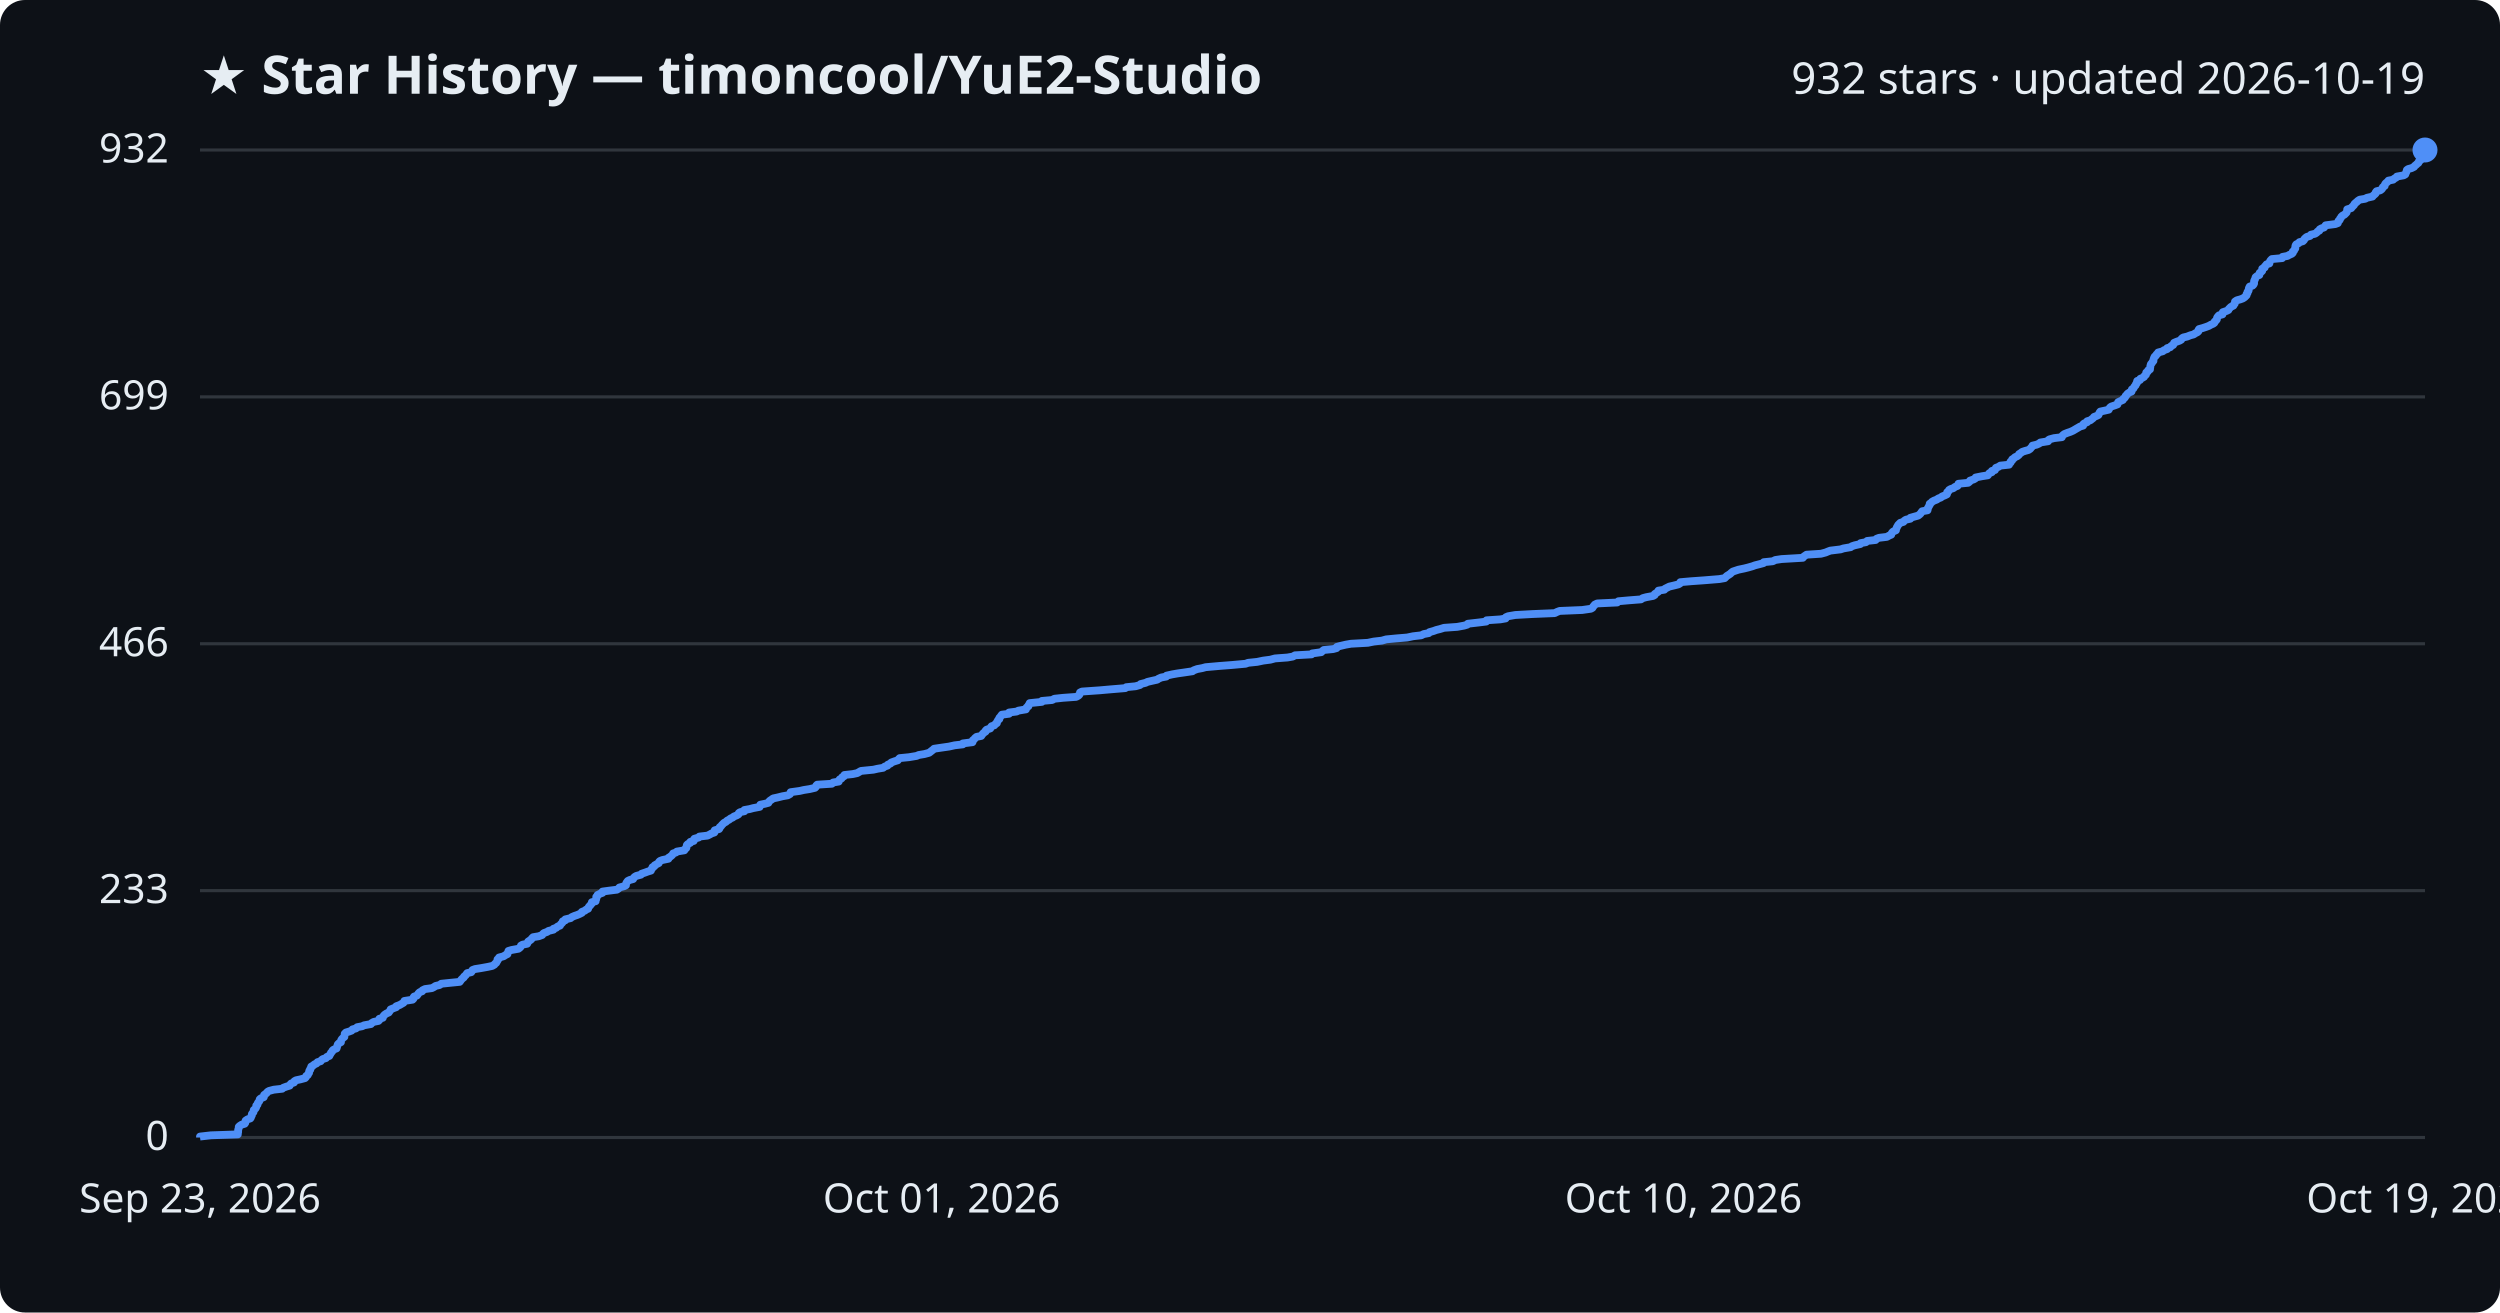
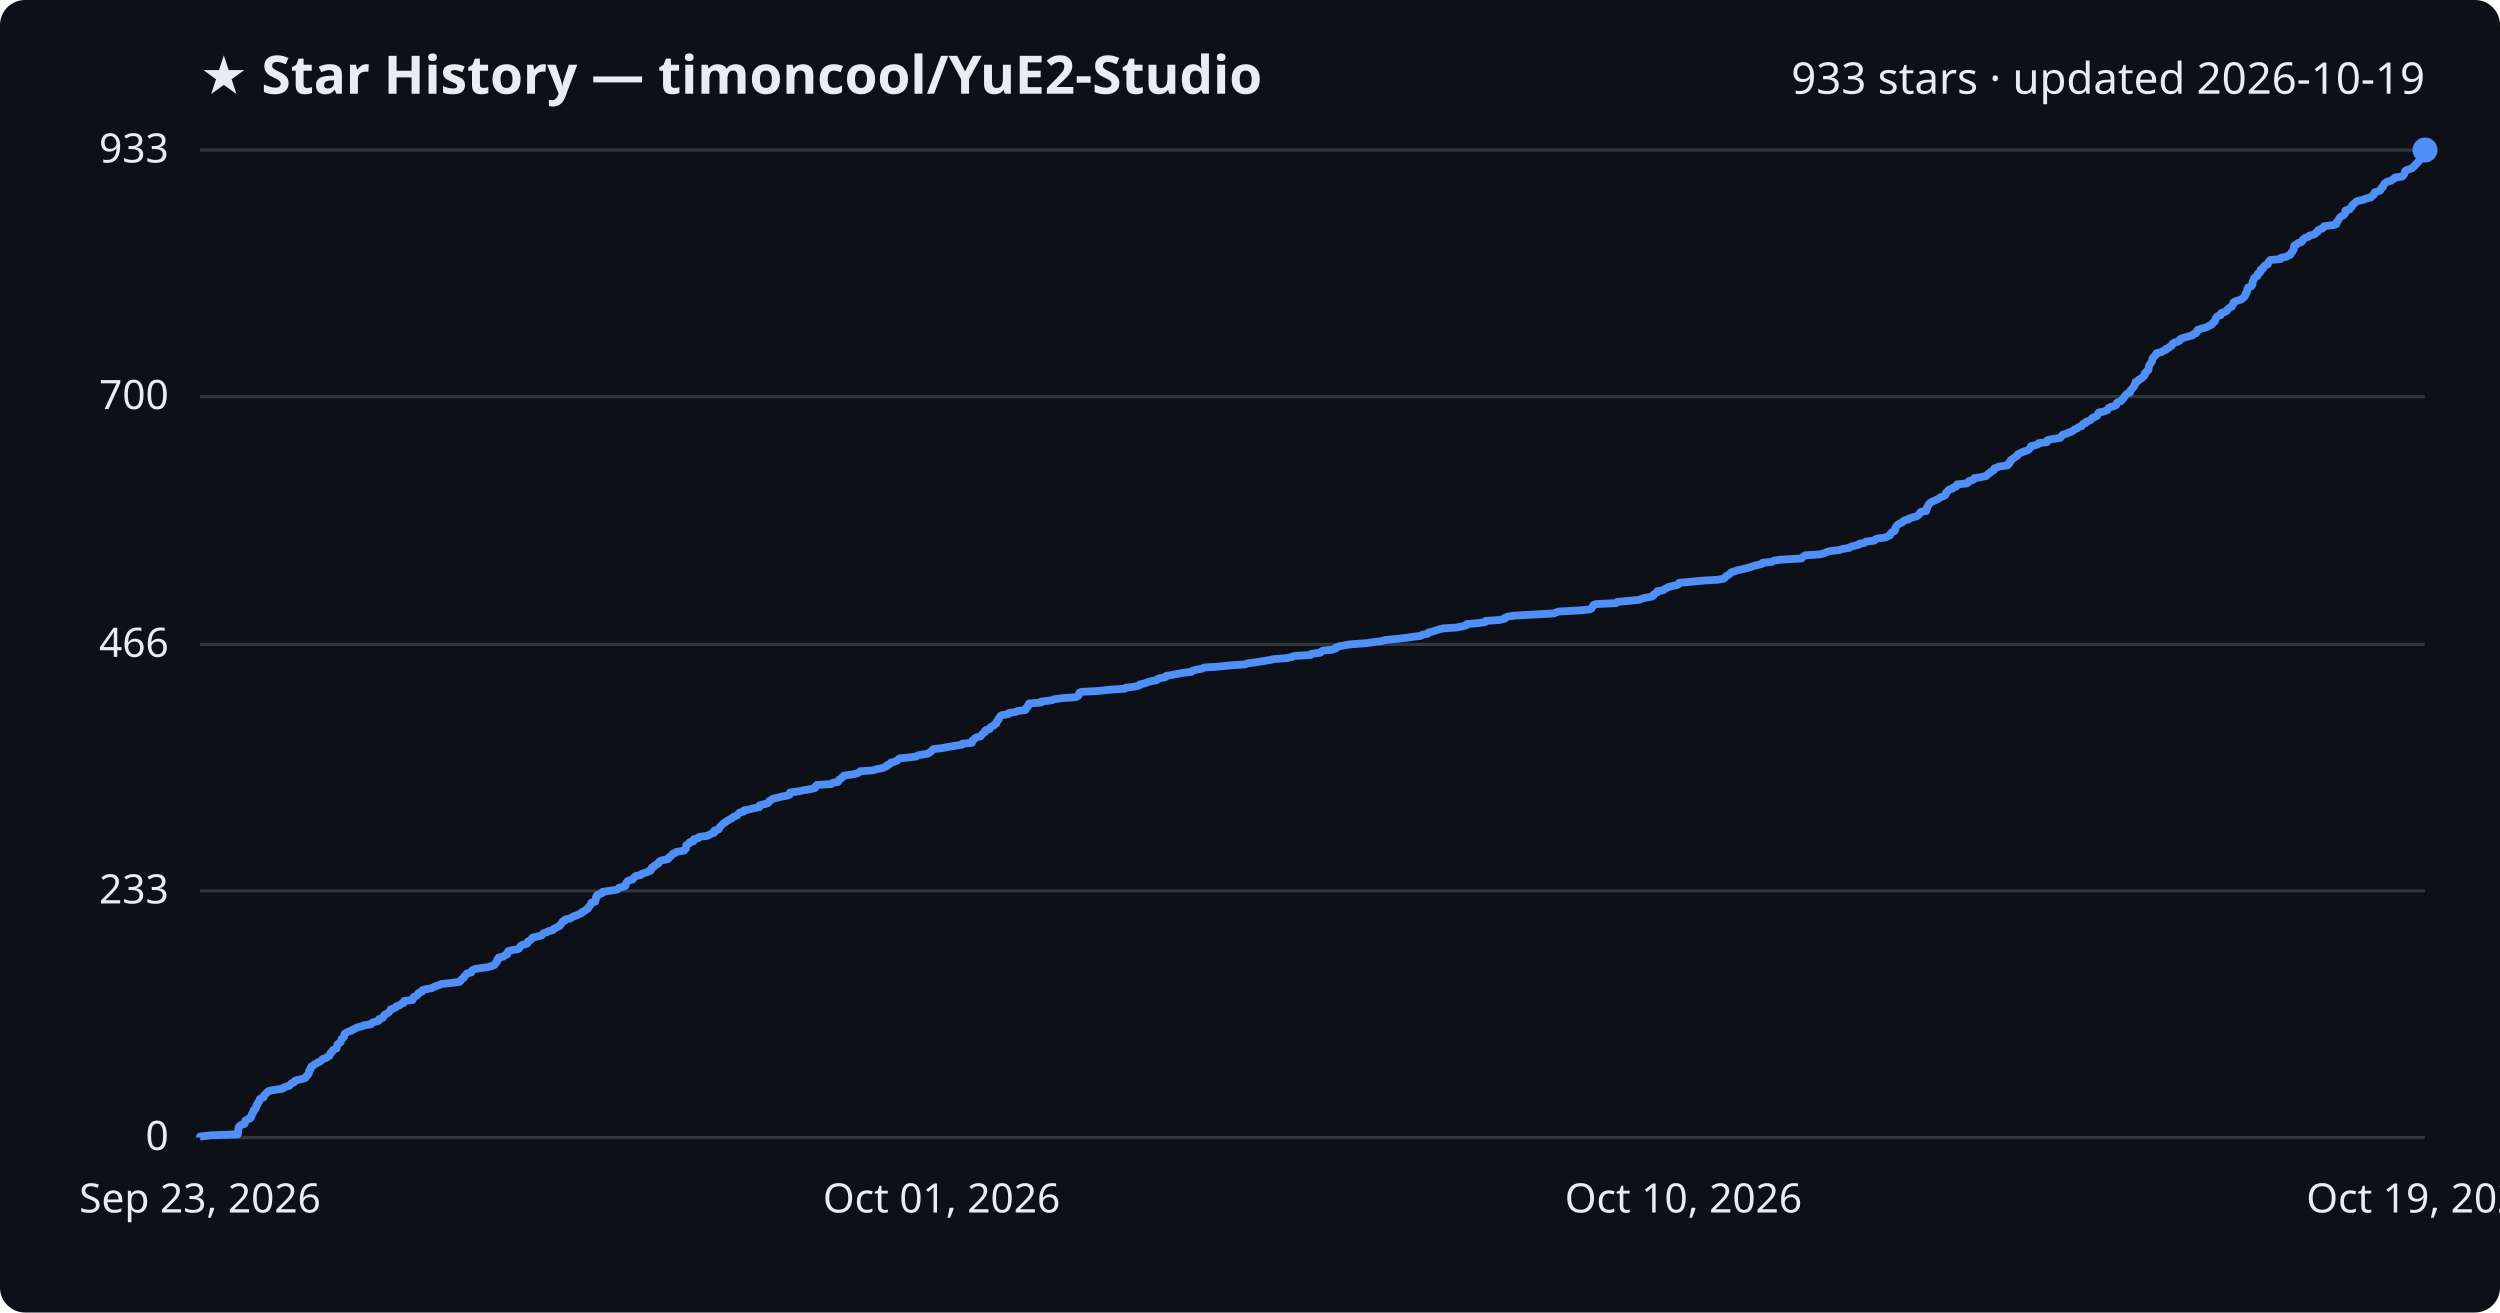
<svg xmlns="http://www.w3.org/2000/svg" viewBox="0 0 800 420" font-family="Segoe UI, sans-serif">
  <rect width="800" height="420" fill="#0d1117" rx="8" />
  <text x="64" y="30" fill="#e6edf3" font-size="17" font-weight="700">★ Star History — timoncool/YuE2-Studio</text>
-   <text x="776" y="30" fill="#e6edf3" font-size="14" text-anchor="end">932 stars · updated 2026-10-19</text>
+   <text x="776" y="30" fill="#e6edf3" font-size="14" text-anchor="end">933 stars · updated 2026-10-19</text>
  <line x1="64" y1="364.0" x2="776" y2="364.0" stroke="#30363d" stroke-width="1" />
  <text x="54" y="368.0" fill="#e6edf3" font-size="13" text-anchor="end">0</text>
-   <line x1="64" y1="285.0" x2="776" y2="285.0" stroke="#30363d" stroke-width="1" />
-   <text x="54" y="289.0" fill="#e6edf3" font-size="13" text-anchor="end">233</text>
-   <line x1="64" y1="206.0" x2="776" y2="206.0" stroke="#30363d" stroke-width="1" />
-   <text x="54" y="210.0" fill="#e6edf3" font-size="13" text-anchor="end">466</text>
-   <line x1="64" y1="127.0" x2="776" y2="127.0" stroke="#30363d" stroke-width="1" />
-   <text x="54" y="131.0" fill="#e6edf3" font-size="13" text-anchor="end">699</text>
+   <line x1="64" y1="285.1" x2="776" y2="285.1" stroke="#30363d" stroke-width="1" />
+   <text x="54" y="289.1" fill="#e6edf3" font-size="13" text-anchor="end">233</text>
+   <line x1="64" y1="206.2" x2="776" y2="206.2" stroke="#30363d" stroke-width="1" />
+   <text x="54" y="210.2" fill="#e6edf3" font-size="13" text-anchor="end">466</text>
+   <line x1="64" y1="126.9" x2="776" y2="126.9" stroke="#30363d" stroke-width="1" />
+   <text x="54" y="130.9" fill="#e6edf3" font-size="13" text-anchor="end">700</text>
  <line x1="64" y1="48.0" x2="776" y2="48.0" stroke="#30363d" stroke-width="1" />
-   <text x="54" y="52.0" fill="#e6edf3" font-size="13" text-anchor="end">932</text>
-   <path d="M64.0,364.0 L64.0,363.7 L67.5,363.3 L76.1,363.0 L76.1,362.6 L76.2,362.3 L76.2,362.0 L76.2,361.6 L76.3,361.3 L76.4,360.9 L76.4,360.6 L76.7,360.3 L77.3,359.9 L78.3,359.6 L78.5,359.3 L78.5,358.9 L78.6,358.6 L79.2,358.2 L80.1,357.9 L80.3,357.6 L80.4,357.2 L80.6,356.9 L80.6,356.5 L80.8,356.2 L81.1,355.9 L81.2,355.5 L81.2,355.2 L81.7,354.8 L81.9,354.5 L82.0,354.2 L82.0,353.8 L82.4,353.5 L82.4,353.2 L82.6,352.8 L82.9,352.5 L83.1,352.1 L83.1,351.8 L83.4,351.5 L84.4,351.1 L84.5,350.8 L84.5,350.4 L84.9,350.1 L85.3,349.8 L85.6,349.4 L86.1,349.1 L87.6,348.7 L90.3,348.4 L90.6,348.1 L91.7,347.7 L92.7,347.4 L92.9,347.0 L93.2,346.7 L94.1,346.4 L94.2,346.0 L94.7,345.7 L96.1,345.4 L97.6,345.0 L97.9,344.7 L98.0,344.3 L98.5,344.0 L98.6,343.7 L98.9,343.3 L98.9,343.0 L99.0,342.6 L99.3,342.3 L99.3,342.0 L99.6,341.6 L99.6,341.3 L100.3,340.9 L100.6,340.6 L101.3,340.3 L101.6,339.9 L102.6,339.6 L102.9,339.2 L103.3,338.9 L104.3,338.6 L104.6,338.2 L105.4,337.9 L105.5,337.6 L105.8,337.2 L105.9,336.9 L106.3,336.5 L106.4,336.2 L106.7,335.9 L107.7,335.5 L107.8,335.2 L107.9,334.8 L108.0,334.5 L108.1,334.2 L108.5,333.8 L109.1,333.5 L109.1,333.1 L109.2,332.8 L109.4,332.5 L109.8,332.1 L110.2,331.8 L110.2,331.5 L110.3,331.1 L110.3,330.8 L110.7,330.4 L111.7,330.1 L112.5,329.8 L112.8,329.4 L113.9,329.1 L114.3,328.7 L115.9,328.4 L116.5,328.1 L118.7,327.7 L118.9,327.4 L119.6,327.0 L121.1,326.7 L121.4,326.4 L121.4,326.0 L122.5,325.7 L122.6,325.3 L122.8,325.0 L123.1,324.7 L123.7,324.3 L124.4,324.0 L124.6,323.7 L124.9,323.3 L125.0,323.0 L126.0,322.6 L126.8,322.3 L126.8,322.0 L127.9,321.6 L128.4,321.3 L129.1,320.9 L129.3,320.6 L129.4,320.3 L132.0,319.9 L132.3,319.6 L132.3,319.2 L132.5,318.9 L133.4,318.6 L133.7,318.2 L133.9,317.9 L134.3,317.5 L135.1,317.2 L135.2,316.9 L136.0,316.5 L138.2,316.2 L138.8,315.9 L139.4,315.5 L140.7,315.2 L141.2,314.8 L144.1,314.5 L147.1,314.2 L147.4,313.8 L147.6,313.5 L148.0,313.1 L148.4,312.8 L148.5,312.5 L149.0,312.1 L149.2,311.8 L149.5,311.4 L150.8,311.1 L151.0,310.8 L151.2,310.4 L152.0,310.1 L153.9,309.8 L156.1,309.4 L157.5,309.1 L158.2,308.7 L158.4,308.4 L158.8,308.1 L159.0,307.7 L159.2,307.4 L159.2,307.0 L159.7,306.7 L159.7,306.4 L161.2,306.0 L161.6,305.7 L162.4,305.3 L162.4,305.0 L162.6,304.7 L162.7,304.3 L163.7,304.0 L165.9,303.6 L166.3,303.3 L166.6,303.0 L166.7,302.6 L167.2,302.3 L168.7,302.0 L168.9,301.6 L169.0,301.3 L169.6,300.9 L170.0,300.6 L170.2,300.3 L170.6,299.9 L172.4,299.6 L173.5,299.2 L173.7,298.9 L174.0,298.6 L175.1,298.2 L175.5,297.9 L177.1,297.5 L177.1,297.2 L178.0,296.9 L178.4,296.5 L179.2,296.2 L179.4,295.8 L179.7,295.5 L180.0,295.2 L180.1,294.8 L180.9,294.5 L180.9,294.2 L182.6,293.8 L182.9,293.5 L183.8,293.1 L184.7,292.8 L185.4,292.5 L186.2,292.1 L186.2,291.8 L187.2,291.4 L187.5,291.1 L188.2,290.8 L188.3,290.4 L188.5,290.1 L188.9,289.7 L189.1,289.4 L189.4,289.1 L189.4,288.7 L190.6,288.4 L190.6,288.1 L190.8,287.7 L190.8,287.4 L190.8,287.0 L191.2,286.7 L191.2,286.4 L192.0,286.0 L192.8,285.7 L192.8,285.3 L195.0,285.0 L197.4,284.7 L198.0,284.3 L198.2,284.0 L199.7,283.6 L200.3,283.3 L200.3,283.0 L200.4,282.6 L200.6,282.3 L200.9,281.9 L201.5,281.6 L202.6,281.3 L202.8,280.9 L203.1,280.6 L203.6,280.3 L205.1,279.9 L205.3,279.6 L206.5,279.2 L207.3,278.9 L208.3,278.6 L208.4,278.2 L208.7,277.9 L208.8,277.5 L209.4,277.2 L209.5,276.9 L210.2,276.5 L210.8,276.2 L210.9,275.8 L211.2,275.5 L212.0,275.2 L213.9,274.8 L213.9,274.5 L214.4,274.2 L214.9,273.8 L215.2,273.5 L215.4,273.1 L216.3,272.8 L216.6,272.5 L219.0,272.1 L219.1,271.8 L219.6,271.4 L219.7,271.1 L219.7,270.8 L219.8,270.4 L220.1,270.1 L220.9,269.7 L220.9,269.4 L222.0,269.1 L222.0,268.7 L222.2,268.4 L223.6,268.0 L223.8,267.7 L226.4,267.4 L227.2,267.0 L227.7,266.7 L228.6,266.4 L228.7,266.0 L228.7,265.7 L230.1,265.3 L230.3,265.0 L230.3,264.7 L230.8,264.3 L231.0,264.0 L231.4,263.6 L231.7,263.3 L232.3,263.0 L232.7,262.6 L233.3,262.3 L233.8,261.9 L234.5,261.6 L234.8,261.3 L235.8,260.9 L236.3,260.6 L236.4,260.2 L236.8,259.9 L238.2,259.6 L238.2,259.2 L239.9,258.9 L241.0,258.6 L243.1,258.2 L243.2,257.9 L243.3,257.5 L244.8,257.2 L245.9,256.9 L246.1,256.5 L246.4,256.2 L247.0,255.8 L247.4,255.5 L248.8,255.2 L250.4,254.8 L252.1,254.5 L252.8,254.1 L252.9,253.8 L253.0,253.5 L255.9,253.1 L257.2,252.8 L259.1,252.5 L260.8,252.1 L261.1,251.8 L261.2,251.4 L261.5,251.1 L266.2,250.8 L266.6,250.4 L268.4,250.1 L268.5,249.7 L268.7,249.4 L269.3,249.1 L269.5,248.7 L270.1,248.4 L270.2,248.0 L272.9,247.7 L274.3,247.4 L275.0,247.0 L275.5,246.7 L279.5,246.3 L280.8,246.0 L282.6,245.7 L283.1,245.3 L284.0,245.0 L284.1,244.7 L285.0,244.3 L285.2,244.0 L286.3,243.6 L287.3,243.3 L287.5,243.0 L287.9,242.6 L290.9,242.3 L293.3,241.9 L294.0,241.6 L295.8,241.3 L297.3,240.9 L297.7,240.6 L298.2,240.2 L298.6,239.9 L298.9,239.6 L301.6,239.2 L303.7,238.9 L305.5,238.5 L308.1,238.2 L308.1,237.9 L311.2,237.5 L311.3,237.2 L311.3,236.9 L311.8,236.5 L312.0,236.2 L312.5,235.8 L314.0,235.5 L314.2,235.2 L314.5,234.8 L314.8,234.5 L315.4,234.1 L315.4,233.8 L315.7,233.5 L316.9,233.1 L317.0,232.8 L317.3,232.4 L318.2,232.1 L318.4,231.8 L319.0,231.4 L319.0,231.1 L319.2,230.8 L319.4,230.4 L319.8,230.1 L319.8,229.7 L320.1,229.4 L320.3,229.1 L320.6,228.7 L322.9,228.4 L322.9,228.0 L325.3,227.7 L325.9,227.4 L328.3,227.0 L328.3,226.7 L328.6,226.3 L329.1,226.0 L329.1,225.7 L329.4,225.3 L329.5,225.0 L333.4,224.6 L333.4,224.3 L336.7,224.0 L337.4,223.6 L340.2,223.3 L344.4,223.0 L345.1,222.6 L345.4,222.3 L345.6,221.9 L345.6,221.6 L346.2,221.3 L351.9,220.9 L355.3,220.6 L360.1,220.2 L360.4,219.9 L363.4,219.6 L364.8,219.2 L365.0,218.9 L366.6,218.5 L367.2,218.2 L368.5,217.9 L370.3,217.5 L370.7,217.2 L371.6,216.8 L373.2,216.5 L373.3,216.2 L375.1,215.8 L376.8,215.5 L378.9,215.2 L381.6,214.8 L382.0,214.5 L383.1,214.1 L384.7,213.8 L385.8,213.5 L390.3,213.1 L394.2,212.8 L398.6,212.4 L399.4,212.1 L402.3,211.8 L404.2,211.4 L406.5,211.1 L408.0,210.7 L412.0,210.4 L413.7,210.1 L414.4,209.7 L419.7,209.4 L419.9,209.1 L422.8,208.7 L423.1,208.4 L423.6,208.0 L426.6,207.7 L427.7,207.4 L427.8,207.0 L428.9,206.7 L430.6,206.3 L432.3,206.0 L437.7,205.7 L439.6,205.3 L442.2,205.0 L443.6,204.6 L446.7,204.3 L450.3,204.0 L452.2,203.6 L454.8,203.3 L455.6,202.9 L457.2,202.6 L457.4,202.3 L458.8,201.9 L459.6,201.6 L460.8,201.3 L462.1,200.9 L466.3,200.6 L468.5,200.2 L469.5,199.9 L469.7,199.6 L473.2,199.2 L475.6,198.9 L475.7,198.5 L480.1,198.2 L481.8,197.9 L481.9,197.5 L482.6,197.2 L484.9,196.8 L490.3,196.5 L497.5,196.2 L498.3,195.8 L499.1,195.5 L506.3,195.2 L509.1,194.8 L509.6,194.5 L509.8,194.1 L510.1,193.8 L510.3,193.5 L511.1,193.1 L517.5,192.8 L517.9,192.4 L521.3,192.1 L525.1,191.8 L525.7,191.4 L526.8,191.1 L529.0,190.7 L529.5,190.4 L529.5,190.1 L530.1,189.7 L530.6,189.4 L530.7,189.0 L532.6,188.7 L532.8,188.4 L533.6,188.0 L534.2,187.7 L535.5,187.4 L537.1,187.0 L537.6,186.7 L537.7,186.3 L541.1,186.0 L545.3,185.7 L550.2,185.3 L551.9,185.0 L552.3,184.6 L552.6,184.3 L553.1,184.0 L553.7,183.6 L554.0,183.3 L554.5,182.9 L555.4,182.6 L556.3,182.3 L558.2,181.9 L559.4,181.6 L560.8,181.2 L561.6,180.9 L562.8,180.6 L564.3,180.2 L564.4,179.9 L567.3,179.6 L568.1,179.2 L570.1,178.9 L576.9,178.5 L577.1,178.2 L577.5,177.9 L578.1,177.5 L582.7,177.2 L584.2,176.8 L584.9,176.5 L585.7,176.2 L589.0,175.8 L589.9,175.5 L592.2,175.1 L592.6,174.8 L593.5,174.5 L595.3,174.1 L595.4,173.8 L597.1,173.5 L597.5,173.1 L600.2,172.8 L600.5,172.4 L601.3,172.1 L603.8,171.8 L604.5,171.4 L605.2,171.1 L605.3,170.7 L605.5,170.4 L605.8,170.1 L606.7,169.7 L606.7,169.4 L606.9,169.0 L607.0,168.7 L607.2,168.4 L607.4,168.0 L607.7,167.7 L608.1,167.3 L609.1,167.0 L609.3,166.7 L609.9,166.3 L611.3,166.0 L611.3,165.7 L612.7,165.3 L613.8,165.0 L614.3,164.6 L614.6,164.3 L614.8,164.0 L615.1,163.6 L616.8,163.3 L616.9,162.9 L616.9,162.6 L617.1,162.3 L617.3,161.9 L617.5,161.6 L617.5,161.2 L618.0,160.9 L618.2,160.6 L618.9,160.2 L619.7,159.9 L620.3,159.5 L621.1,159.2 L621.4,158.9 L622.4,158.5 L623.0,158.2 L623.1,157.9 L623.1,157.5 L623.5,157.2 L623.7,156.8 L624.2,156.5 L625.1,156.2 L625.6,155.8 L626.4,155.5 L626.7,155.1 L626.7,154.8 L629.8,154.5 L630.3,154.1 L630.4,153.8 L631.6,153.4 L632.1,153.1 L632.2,152.8 L634.2,152.4 L636.1,152.1 L636.3,151.8 L636.6,151.4 L637.4,151.1 L637.4,150.7 L638.4,150.4 L638.5,150.1 L638.7,149.7 L639.5,149.4 L640.1,149.0 L642.9,148.7 L642.9,148.4 L643.4,148.0 L643.4,147.7 L643.9,147.3 L643.9,147.0 L644.4,146.7 L644.8,146.3 L645.5,146.0 L646.0,145.6 L646.1,145.3 L646.6,145.0 L647.1,144.6 L648.0,144.3 L649.1,144.0 L649.7,143.6 L649.9,143.3 L650.3,142.9 L650.4,142.6 L651.7,142.3 L652.6,141.9 L652.9,141.6 L655.4,141.2 L655.4,140.9 L655.8,140.6 L657.3,140.2 L659.8,139.9 L659.9,139.5 L660.2,139.2 L660.6,138.9 L661.6,138.5 L662.5,138.2 L663.4,137.8 L663.9,137.5 L664.4,137.2 L665.1,136.8 L665.6,136.5 L666.6,136.2 L666.6,135.8 L666.9,135.5 L667.9,135.1 L667.9,134.8 L668.9,134.5 L669.4,134.1 L669.8,133.8 L670.1,133.4 L670.9,133.1 L671.5,132.8 L671.7,132.4 L671.8,132.1 L672.1,131.7 L673.5,131.4 L674.8,131.1 L675.0,130.7 L675.2,130.4 L675.6,130.1 L676.8,129.7 L677.6,129.4 L677.7,129.0 L677.8,128.7 L678.4,128.4 L679.3,128.0 L679.4,127.7 L679.9,127.3 L680.1,127.0 L680.2,126.7 L680.6,126.3 L680.8,126.0 L681.4,125.6 L682.1,125.3 L682.1,125.0 L682.2,124.6 L682.7,124.3 L682.9,123.9 L683.1,123.6 L683.4,123.3 L683.5,122.9 L683.8,122.6 L683.8,122.3 L683.9,121.9 L684.8,121.6 L684.9,121.2 L685.6,120.9 L686.1,120.6 L686.3,120.2 L686.7,119.9 L686.8,119.5 L686.8,119.2 L687.3,118.9 L687.4,118.5 L688.0,118.2 L688.0,117.8 L688.1,117.5 L688.1,117.2 L688.2,116.8 L688.3,116.5 L688.6,116.2 L688.8,115.8 L689.1,115.5 L689.1,115.1 L689.2,114.8 L689.3,114.5 L689.5,114.1 L689.9,113.8 L690.1,113.4 L690.5,113.1 L690.6,112.8 L692.1,112.4 L692.4,112.1 L693.5,111.7 L693.5,111.4 L694.5,111.1 L694.8,110.7 L695.4,110.4 L695.6,110.0 L695.7,109.7 L696.4,109.4 L697.5,109.0 L698.0,108.7 L698.1,108.4 L698.6,108.0 L699.9,107.7 L700.9,107.3 L702.0,107.0 L702.4,106.7 L703.2,106.3 L703.5,106.0 L703.5,105.6 L703.7,105.3 L704.8,105.0 L706.0,104.6 L706.8,104.3 L707.5,103.9 L708.2,103.6 L708.6,103.3 L708.7,102.9 L709.1,102.6 L709.4,102.2 L709.4,101.9 L709.5,101.6 L709.8,101.2 L710.1,100.9 L711.2,100.6 L711.2,100.2 L711.3,99.9 L712.5,99.5 L713.1,99.2 L713.2,98.9 L713.6,98.5 L713.9,98.2 L714.7,97.8 L714.8,97.5 L715.1,97.2 L715.2,96.8 L715.2,96.5 L715.8,96.1 L716.9,95.8 L717.7,95.5 L718.3,95.1 L718.6,94.8 L718.9,94.5 L718.9,94.1 L719.2,93.8 L719.2,93.4 L719.5,93.1 L719.6,92.8 L719.6,92.4 L719.7,92.1 L719.9,91.7 L720.8,91.4 L721.1,91.1 L721.3,90.7 L721.3,90.4 L721.3,90.0 L721.4,89.7 L721.6,89.4 L721.7,89.0 L721.8,88.7 L722.3,88.3 L723.0,88.0 L723.0,87.7 L723.1,87.3 L723.6,87.0 L723.9,86.7 L723.9,86.3 L723.9,86.0 L724.7,85.6 L724.7,85.3 L725.0,85.0 L725.3,84.6 L726.2,84.3 L726.3,83.9 L726.4,83.6 L726.6,83.3 L727.0,82.9 L730.3,82.6 L730.4,82.2 L732.0,81.9 L732.5,81.6 L733.4,81.2 L733.7,80.9 L733.7,80.5 L734.1,80.2 L734.2,79.9 L734.5,79.5 L734.5,79.2 L734.5,78.9 L734.6,78.5 L734.8,78.2 L735.6,77.8 L735.8,77.5 L736.9,77.2 L737.3,76.8 L737.4,76.5 L737.8,76.1 L738.2,75.8 L739.2,75.5 L739.5,75.1 L740.8,74.8 L741.4,74.4 L741.6,74.1 L742.2,73.8 L742.3,73.4 L742.8,73.1 L743.7,72.8 L744.0,72.4 L744.2,72.1 L747.3,71.7 L748.1,71.4 L748.2,71.1 L748.3,70.7 L748.7,70.4 L748.8,70.0 L749.1,69.7 L749.2,69.4 L749.6,69.0 L750.2,68.7 L750.6,68.3 L750.9,68.0 L751.0,67.7 L751.1,67.3 L751.1,67.0 L752.4,66.6 L752.6,66.3 L752.9,66.0 L753.3,65.6 L753.4,65.3 L753.7,65.0 L754.2,64.6 L754.5,64.3 L755.1,63.9 L756.9,63.6 L757.4,63.3 L759.2,62.9 L759.4,62.6 L759.9,62.2 L760.2,61.9 L760.2,61.6 L760.5,61.2 L761.7,60.9 L762.2,60.5 L762.4,60.2 L762.5,59.9 L763.1,59.5 L763.1,59.2 L763.3,58.8 L763.6,58.5 L764.0,58.2 L764.3,57.8 L765.8,57.5 L766.1,57.2 L766.8,56.8 L767.0,56.5 L769.2,56.1 L769.7,55.8 L769.8,55.5 L770.0,55.1 L770.1,54.8 L770.2,54.4 L770.6,54.1 L771.7,53.8 L772.5,53.4 L772.7,53.1 L773.2,52.7 L773.5,52.4 L773.9,52.1 L774.0,51.7 L774.4,51.4 L774.7,51.1 L774.8,50.7 L775.2,50.4 L775.4,50.0 L775.6,49.7 L775.7,49.4 L775.7,49.0 L775.8,48.7 L776.0,48.3 L776.0,48.0 L776.0,48.0" fill="none" stroke="#4f8ff7" stroke-width="2.5" stroke-linejoin="round" />
+   <text x="54" y="52.0" fill="#e6edf3" font-size="13" text-anchor="end">933</text>
+   <path d="M64.0,364.0 L64.0,363.7 L67.5,363.3 L76.1,363.0 L76.1,362.6 L76.2,362.3 L76.2,362.0 L76.2,361.6 L76.3,361.3 L76.4,361.0 L76.4,360.6 L76.7,360.3 L77.3,359.9 L78.3,359.6 L78.4,359.3 L78.5,358.9 L78.5,358.6 L79.2,358.2 L80.0,357.9 L80.3,357.6 L80.3,357.2 L80.6,356.9 L80.6,356.5 L80.8,356.2 L81.1,355.9 L81.1,355.5 L81.2,355.2 L81.7,354.9 L81.9,354.5 L82.0,354.2 L82.0,353.8 L82.4,353.5 L82.4,353.2 L82.6,352.8 L82.9,352.5 L83.1,352.1 L83.1,351.8 L83.4,351.5 L84.4,351.1 L84.5,350.8 L84.5,350.5 L84.9,350.1 L85.3,349.8 L85.6,349.4 L86.1,349.1 L87.6,348.8 L90.3,348.4 L90.6,348.1 L91.6,347.7 L92.6,347.4 L92.9,347.1 L93.2,346.7 L94.1,346.4 L94.2,346.0 L94.7,345.7 L96.1,345.4 L97.6,345.0 L97.9,344.7 L98.0,344.4 L98.5,344.0 L98.6,343.7 L98.9,343.3 L98.9,343.0 L98.9,342.7 L99.3,342.3 L99.3,342.0 L99.5,341.6 L99.6,341.3 L100.2,341.0 L100.6,340.6 L101.3,340.3 L101.6,340.0 L102.6,339.6 L102.9,339.3 L103.2,338.9 L104.3,338.6 L104.6,338.3 L105.4,337.9 L105.5,337.6 L105.7,337.2 L105.8,336.9 L106.3,336.6 L106.4,336.2 L106.7,335.9 L107.7,335.5 L107.7,335.2 L107.8,334.9 L108.0,334.5 L108.0,334.2 L108.4,333.9 L109.0,333.5 L109.1,333.2 L109.2,332.8 L109.3,332.5 L109.7,332.2 L110.1,331.8 L110.1,331.5 L110.2,331.1 L110.3,330.8 L110.7,330.5 L111.6,330.1 L112.5,329.8 L112.8,329.5 L113.9,329.1 L114.2,328.8 L115.9,328.4 L116.5,328.1 L118.7,327.8 L118.9,327.4 L119.6,327.1 L121.1,326.7 L121.3,326.4 L121.3,326.1 L122.5,325.7 L122.6,325.4 L122.8,325.1 L123.1,324.7 L123.7,324.4 L124.4,324.0 L124.6,323.7 L124.9,323.4 L125.0,323.0 L125.9,322.7 L126.7,322.3 L126.8,322.0 L127.9,321.7 L128.3,321.3 L129.1,321.0 L129.3,320.6 L129.3,320.3 L132.0,320.0 L132.2,319.6 L132.3,319.3 L132.4,319.0 L133.4,318.6 L133.7,318.3 L133.8,317.9 L134.2,317.6 L135.1,317.3 L135.1,316.9 L136.0,316.6 L138.2,316.2 L138.7,315.9 L139.4,315.6 L140.6,315.2 L141.1,314.9 L144.0,314.6 L147.0,314.2 L147.4,313.9 L147.6,313.5 L148.0,313.2 L148.4,312.9 L148.5,312.5 L148.9,312.2 L149.2,311.8 L149.4,311.5 L150.8,311.2 L150.9,310.8 L151.1,310.5 L151.9,310.1 L153.8,309.8 L156.1,309.5 L157.4,309.1 L158.2,308.8 L158.3,308.5 L158.7,308.1 L159.0,307.8 L159.1,307.4 L159.1,307.1 L159.6,306.8 L159.6,306.4 L161.1,306.1 L161.5,305.7 L162.3,305.4 L162.3,305.1 L162.5,304.7 L162.6,304.4 L163.7,304.1 L165.8,303.7 L166.2,303.4 L166.5,303.0 L166.6,302.7 L167.1,302.4 L168.6,302.0 L168.9,301.7 L168.9,301.3 L169.5,301.0 L169.9,300.7 L170.2,300.3 L170.5,300.0 L172.3,299.6 L173.4,299.3 L173.6,299.0 L173.9,298.6 L175.0,298.3 L175.4,298.0 L177.0,297.6 L177.1,297.3 L177.9,296.9 L178.4,296.6 L179.1,296.3 L179.3,295.9 L179.6,295.6 L179.9,295.2 L180.0,294.9 L180.8,294.6 L180.9,294.2 L182.5,293.9 L182.9,293.6 L183.7,293.2 L184.6,292.9 L185.3,292.5 L186.1,292.2 L186.2,291.9 L187.1,291.5 L187.4,291.2 L188.1,290.8 L188.2,290.5 L188.4,290.2 L188.8,289.8 L189.0,289.5 L189.3,289.1 L189.3,288.8 L190.5,288.5 L190.5,288.1 L190.7,287.8 L190.7,287.5 L190.7,287.1 L191.1,286.8 L191.1,286.4 L191.9,286.1 L192.7,285.8 L192.8,285.4 L194.9,285.1 L197.3,284.7 L197.9,284.4 L198.1,284.1 L199.6,283.7 L200.2,283.4 L200.2,283.1 L200.3,282.7 L200.5,282.4 L200.8,282.0 L201.4,281.7 L202.5,281.4 L202.7,281.0 L203.0,280.7 L203.5,280.3 L205.0,280.0 L205.2,279.7 L206.4,279.3 L207.2,279.0 L208.2,278.6 L208.2,278.3 L208.6,278.0 L208.6,277.6 L209.3,277.3 L209.4,277.0 L210.1,276.6 L210.7,276.3 L210.8,275.9 L211.1,275.6 L211.9,275.3 L213.8,274.9 L213.8,274.6 L214.3,274.2 L214.8,273.9 L215.0,273.6 L215.3,273.2 L216.2,272.9 L216.5,272.6 L218.9,272.2 L219.0,271.9 L219.5,271.5 L219.5,271.2 L219.6,270.9 L219.6,270.5 L220.0,270.2 L220.7,269.8 L220.7,269.5 L221.9,269.2 L221.9,268.8 L222.1,268.5 L223.5,268.2 L223.7,267.8 L226.2,267.5 L227.1,267.1 L227.6,266.8 L228.5,266.5 L228.6,266.1 L228.6,265.8 L230.0,265.4 L230.1,265.1 L230.2,264.8 L230.6,264.4 L230.9,264.1 L231.3,263.7 L231.6,263.4 L232.2,263.1 L232.6,262.7 L233.2,262.4 L233.7,262.1 L234.4,261.7 L234.7,261.4 L235.7,261.0 L236.1,260.7 L236.3,260.4 L236.7,260.0 L238.0,259.7 L238.1,259.3 L239.8,259.0 L240.9,258.7 L243.0,258.3 L243.1,258.0 L243.1,257.7 L244.7,257.3 L245.8,257.0 L246.0,256.6 L246.2,256.3 L246.8,256.0 L247.3,255.6 L248.6,255.3 L250.2,254.9 L251.9,254.6 L252.7,254.3 L252.7,253.9 L252.8,253.6 L255.7,253.2 L257.0,252.9 L258.9,252.6 L260.7,252.2 L261.0,251.9 L261.0,251.6 L261.4,251.2 L266.0,250.9 L266.5,250.5 L268.2,250.2 L268.3,249.9 L268.5,249.5 L269.1,249.2 L269.4,248.8 L269.9,248.5 L270.0,248.2 L272.8,247.8 L274.2,247.5 L274.8,247.2 L275.3,246.8 L279.4,246.5 L280.7,246.1 L282.4,245.8 L283.0,245.5 L283.9,245.1 L284.0,244.8 L284.8,244.4 L285.0,244.1 L286.1,243.8 L287.1,243.4 L287.4,243.1 L287.8,242.7 L290.7,242.4 L293.1,242.1 L293.8,241.7 L295.6,241.4 L297.1,241.1 L297.6,240.7 L298.0,240.4 L298.4,240.0 L298.7,239.7 L301.4,239.4 L303.5,239.0 L305.3,238.7 L307.9,238.3 L307.9,238.0 L311.0,237.7 L311.1,237.3 L311.1,237.0 L311.6,236.7 L311.9,236.3 L312.4,236.0 L313.8,235.6 L314.0,235.3 L314.3,235.0 L314.6,234.6 L315.2,234.3 L315.2,233.9 L315.5,233.6 L316.7,233.3 L316.8,232.9 L317.1,232.6 L318.0,232.2 L318.2,231.9 L318.8,231.6 L318.8,231.2 L319.0,230.9 L319.2,230.6 L319.6,230.2 L319.6,229.9 L319.9,229.5 L320.1,229.2 L320.4,228.9 L322.7,228.5 L322.7,228.2 L325.1,227.8 L325.7,227.5 L328.1,227.2 L328.1,226.8 L328.4,226.5 L328.9,226.2 L328.9,225.8 L329.2,225.5 L329.3,225.1 L333.2,224.8 L333.2,224.5 L336.5,224.1 L337.2,223.8 L339.9,223.4 L344.2,223.1 L344.9,222.8 L345.2,222.4 L345.3,222.1 L345.4,221.7 L346.0,221.4 L351.7,221.1 L355.1,220.7 L359.9,220.4 L360.2,220.1 L363.1,219.7 L364.5,219.4 L364.8,219.0 L366.3,218.7 L367.0,218.4 L368.3,218.0 L370.1,217.7 L370.4,217.3 L371.3,217.0 L372.9,216.7 L373.1,216.3 L374.9,216.0 L376.5,215.7 L378.7,215.3 L381.3,215.0 L381.7,214.6 L382.9,214.3 L384.5,214.0 L385.5,213.6 L390.1,213.3 L393.9,212.9 L398.4,212.6 L399.1,212.3 L402.1,211.9 L403.9,211.6 L406.3,211.2 L407.7,210.9 L411.8,210.6 L413.5,210.2 L414.2,209.9 L419.4,209.6 L419.7,209.2 L422.5,208.9 L422.8,208.5 L423.4,208.2 L426.4,207.9 L427.5,207.5 L427.5,207.2 L428.6,206.8 L430.3,206.5 L432.0,206.2 L437.4,205.8 L439.3,205.5 L441.9,205.2 L443.3,204.8 L446.4,204.5 L450.0,204.1 L452.0,203.8 L454.5,203.5 L455.3,203.1 L456.9,202.8 L457.1,202.4 L458.4,202.1 L459.3,201.8 L460.5,201.4 L461.8,201.1 L466.0,200.8 L468.2,200.4 L469.2,200.1 L469.4,199.7 L472.9,199.4 L475.2,199.1 L475.4,198.7 L479.8,198.4 L481.5,198.0 L481.6,197.7 L482.3,197.4 L484.5,197.0 L489.9,196.7 L497.2,196.3 L497.9,196.0 L498.8,195.7 L505.9,195.3 L508.7,195.0 L509.3,194.7 L509.5,194.3 L509.7,194.0 L509.9,193.6 L510.7,193.3 L517.2,193.0 L517.5,192.6 L521.0,192.3 L524.8,191.9 L525.3,191.6 L526.5,191.3 L528.6,190.9 L529.1,190.6 L529.1,190.3 L529.7,189.9 L530.3,189.6 L530.3,189.2 L532.2,188.9 L532.5,188.6 L533.3,188.2 L533.8,187.9 L535.2,187.5 L536.7,187.2 L537.2,186.9 L537.3,186.5 L540.7,186.2 L545.0,185.8 L549.8,185.5 L551.5,185.2 L552.0,184.8 L552.2,184.5 L552.7,184.2 L553.3,183.8 L553.7,183.5 L554.1,183.1 L555.1,182.8 L555.9,182.5 L557.8,182.1 L559.0,181.8 L560.4,181.4 L561.2,181.1 L562.4,180.8 L563.9,180.4 L564.0,180.1 L567.0,179.8 L567.7,179.4 L569.8,179.1 L576.5,178.7 L576.7,178.4 L577.1,178.1 L577.7,177.7 L582.3,177.4 L583.8,177.0 L584.5,176.7 L585.3,176.4 L588.6,176.0 L589.5,175.7 L591.8,175.3 L592.2,175.0 L593.1,174.7 L594.9,174.3 L595.0,174.0 L596.7,173.7 L597.1,173.3 L599.8,173.0 L600.1,172.6 L600.9,172.3 L603.4,172.0 L604.1,171.6 L604.8,171.3 L604.9,170.9 L605.1,170.6 L605.4,170.3 L606.3,169.9 L606.3,169.6 L606.5,169.3 L606.5,168.9 L606.7,168.6 L607.0,168.2 L607.3,167.9 L607.7,167.6 L608.7,167.2 L608.9,166.9 L609.5,166.5 L610.8,166.2 L610.9,165.9 L612.3,165.5 L613.4,165.2 L613.9,164.8 L614.2,164.5 L614.3,164.2 L614.7,163.8 L616.4,163.5 L616.4,163.2 L616.4,162.8 L616.7,162.5 L616.8,162.1 L617.0,161.8 L617.1,161.5 L617.5,161.1 L617.8,160.8 L618.5,160.4 L619.3,160.1 L619.9,159.8 L620.6,159.4 L621.0,159.1 L621.9,158.8 L622.5,158.4 L622.7,158.1 L622.7,157.7 L623.1,157.4 L623.3,157.1 L623.7,156.7 L624.7,156.4 L625.1,156.0 L626.0,155.7 L626.2,155.4 L626.3,155.0 L629.4,154.7 L629.9,154.3 L630.0,154.0 L631.1,153.7 L631.7,153.3 L631.8,153.0 L633.8,152.7 L635.6,152.3 L635.9,152.0 L636.2,151.6 L636.9,151.3 L637.0,151.0 L637.9,150.6 L638.0,150.3 L638.2,149.9 L639.1,149.6 L639.7,149.3 L642.5,148.9 L642.5,148.6 L643.0,148.3 L643.0,147.9 L643.4,147.6 L643.5,147.2 L644.0,146.9 L644.4,146.6 L645.0,146.2 L645.5,145.9 L645.6,145.5 L646.1,145.2 L646.7,144.9 L647.6,144.5 L648.6,144.2 L649.3,143.8 L649.5,143.5 L649.8,143.2 L649.9,142.8 L651.2,142.5 L652.1,142.2 L652.4,141.8 L655.0,141.5 L655.0,141.1 L655.3,140.8 L656.8,140.5 L659.3,140.1 L659.5,139.8 L659.8,139.4 L660.1,139.1 L661.2,138.8 L662.0,138.4 L663.0,138.1 L663.4,137.8 L663.9,137.4 L664.7,137.1 L665.1,136.7 L666.1,136.4 L666.2,136.1 L666.5,135.7 L667.4,135.4 L667.5,135.0 L668.4,134.7 L669.0,134.4 L669.3,134.0 L669.6,133.7 L670.4,133.4 L671.1,133.0 L671.2,132.7 L671.4,132.3 L671.6,132.0 L673.1,131.7 L674.3,131.3 L674.5,131.0 L674.7,130.6 L675.2,130.3 L676.4,130.0 L677.2,129.6 L677.2,129.3 L677.4,128.9 L677.9,128.6 L678.8,128.3 L679.0,127.9 L679.4,127.6 L679.6,127.3 L679.8,126.9 L680.1,126.6 L680.4,126.2 L680.9,125.9 L681.6,125.6 L681.6,125.2 L681.8,124.9 L682.2,124.5 L682.4,124.2 L682.7,123.9 L683.0,123.5 L683.0,123.2 L683.3,122.9 L683.4,122.5 L683.4,122.2 L684.3,121.8 L684.4,121.5 L685.1,121.2 L685.6,120.8 L685.8,120.5 L686.3,120.1 L686.3,119.8 L686.3,119.5 L686.8,119.1 L686.9,118.8 L687.5,118.4 L687.5,118.1 L687.6,117.8 L687.6,117.4 L687.7,117.1 L687.8,116.8 L688.1,116.4 L688.3,116.1 L688.6,115.7 L688.7,115.4 L688.7,115.1 L688.8,114.7 L689.0,114.4 L689.5,114.0 L689.6,113.7 L690.1,113.4 L690.1,113.0 L691.6,112.7 L692.0,112.4 L693.0,112.0 L693.0,111.7 L694.0,111.3 L694.3,111.0 L694.9,110.7 L695.1,110.3 L695.2,110.0 L695.9,109.6 L697.0,109.3 L697.5,109.0 L697.6,108.6 L698.1,108.3 L699.4,107.9 L700.5,107.6 L701.6,107.3 L701.9,106.9 L702.8,106.6 L703.0,106.3 L703.1,105.9 L703.2,105.6 L704.3,105.2 L705.5,104.9 L706.3,104.6 L707.0,104.2 L707.7,103.9 L708.1,103.5 L708.2,103.2 L708.7,102.9 L708.9,102.5 L708.9,102.2 L709.0,101.9 L709.3,101.5 L709.6,101.2 L710.7,100.8 L710.7,100.5 L710.8,100.2 L712.0,99.8 L712.6,99.5 L712.7,99.1 L713.1,98.8 L713.4,98.5 L714.2,98.1 L714.3,97.8 L714.6,97.4 L714.7,97.1 L714.7,96.8 L715.3,96.4 L716.4,96.1 L717.2,95.8 L717.7,95.4 L718.1,95.1 L718.4,94.7 L718.4,94.4 L718.7,94.1 L718.7,93.7 L719.0,93.4 L719.1,93.0 L719.1,92.7 L719.2,92.4 L719.4,92.0 L720.3,91.7 L720.6,91.4 L720.8,91.0 L720.8,90.7 L720.8,90.3 L720.9,90.0 L721.1,89.7 L721.2,89.3 L721.3,89.0 L721.8,88.6 L722.4,88.3 L722.5,88.0 L722.5,87.6 L723.1,87.3 L723.4,86.9 L723.4,86.6 L723.4,86.3 L724.2,85.9 L724.2,85.6 L724.5,85.3 L724.8,84.9 L725.7,84.6 L725.8,84.2 L725.9,83.9 L726.1,83.6 L726.5,83.2 L729.8,82.9 L729.9,82.5 L731.5,82.2 L732.0,81.9 L732.9,81.5 L733.1,81.2 L733.2,80.9 L733.6,80.5 L733.7,80.2 L734.0,79.8 L734.0,79.5 L734.0,79.2 L734.1,78.8 L734.3,78.5 L735.1,78.1 L735.3,77.8 L736.4,77.5 L736.8,77.1 L736.8,76.8 L737.2,76.5 L737.6,76.1 L738.7,75.8 L739.0,75.4 L740.3,75.1 L740.9,74.8 L741.1,74.4 L741.7,74.1 L741.8,73.7 L742.3,73.4 L743.2,73.1 L743.5,72.7 L743.7,72.4 L746.8,72.0 L747.6,71.7 L747.7,71.4 L747.8,71.0 L748.1,70.7 L748.3,70.4 L748.5,70.0 L748.7,69.7 L749.1,69.3 L749.7,69.0 L750.1,68.7 L750.4,68.3 L750.5,68.0 L750.5,67.6 L750.6,67.3 L751.9,67.0 L752.1,66.6 L752.4,66.3 L752.7,66.0 L752.8,65.6 L753.1,65.3 L753.7,64.9 L753.9,64.6 L754.5,64.3 L756.4,63.9 L756.8,63.6 L758.6,63.2 L758.9,62.9 L759.3,62.6 L759.7,62.2 L759.7,61.9 L760.0,61.5 L761.1,61.2 L761.7,60.9 L761.9,60.5 L762.0,60.2 L762.5,59.9 L762.6,59.5 L762.8,59.2 L763.0,58.8 L763.4,58.5 L763.8,58.2 L765.2,57.8 L765.5,57.5 L766.3,57.1 L766.4,56.8 L768.7,56.5 L769.1,56.1 L769.3,55.8 L769.4,55.5 L769.6,55.1 L769.6,54.8 L770.1,54.4 L771.2,54.1 L771.9,53.8 L772.2,53.4 L772.7,53.1 L772.9,52.7 L773.3,52.4 L773.5,52.1 L773.9,51.7 L774.2,51.4 L774.3,51.0 L774.7,50.7 L774.8,50.4 L775.1,50.0 L775.1,49.7 L775.2,49.4 L775.2,49.0 L775.4,48.7 L775.4,48.3 L776.0,48.0 L776.0,48.0" fill="none" stroke="#4f8ff7" stroke-width="2.5" stroke-linejoin="round" />
  <circle cx="776.0" cy="48.0" r="4" fill="#4f8ff7" />
  <text x="64.0" y="388" fill="#e6edf3" font-size="13" text-anchor="middle">Sep 23, 2026</text>
  <text x="301.3" y="388" fill="#e6edf3" font-size="13" text-anchor="middle">Oct 01, 2026</text>
  <text x="538.7" y="388" fill="#e6edf3" font-size="13" text-anchor="middle">Oct 10, 2026</text>
  <text x="776.0" y="388" fill="#e6edf3" font-size="13" text-anchor="middle">Oct 19, 2026</text>
</svg>
